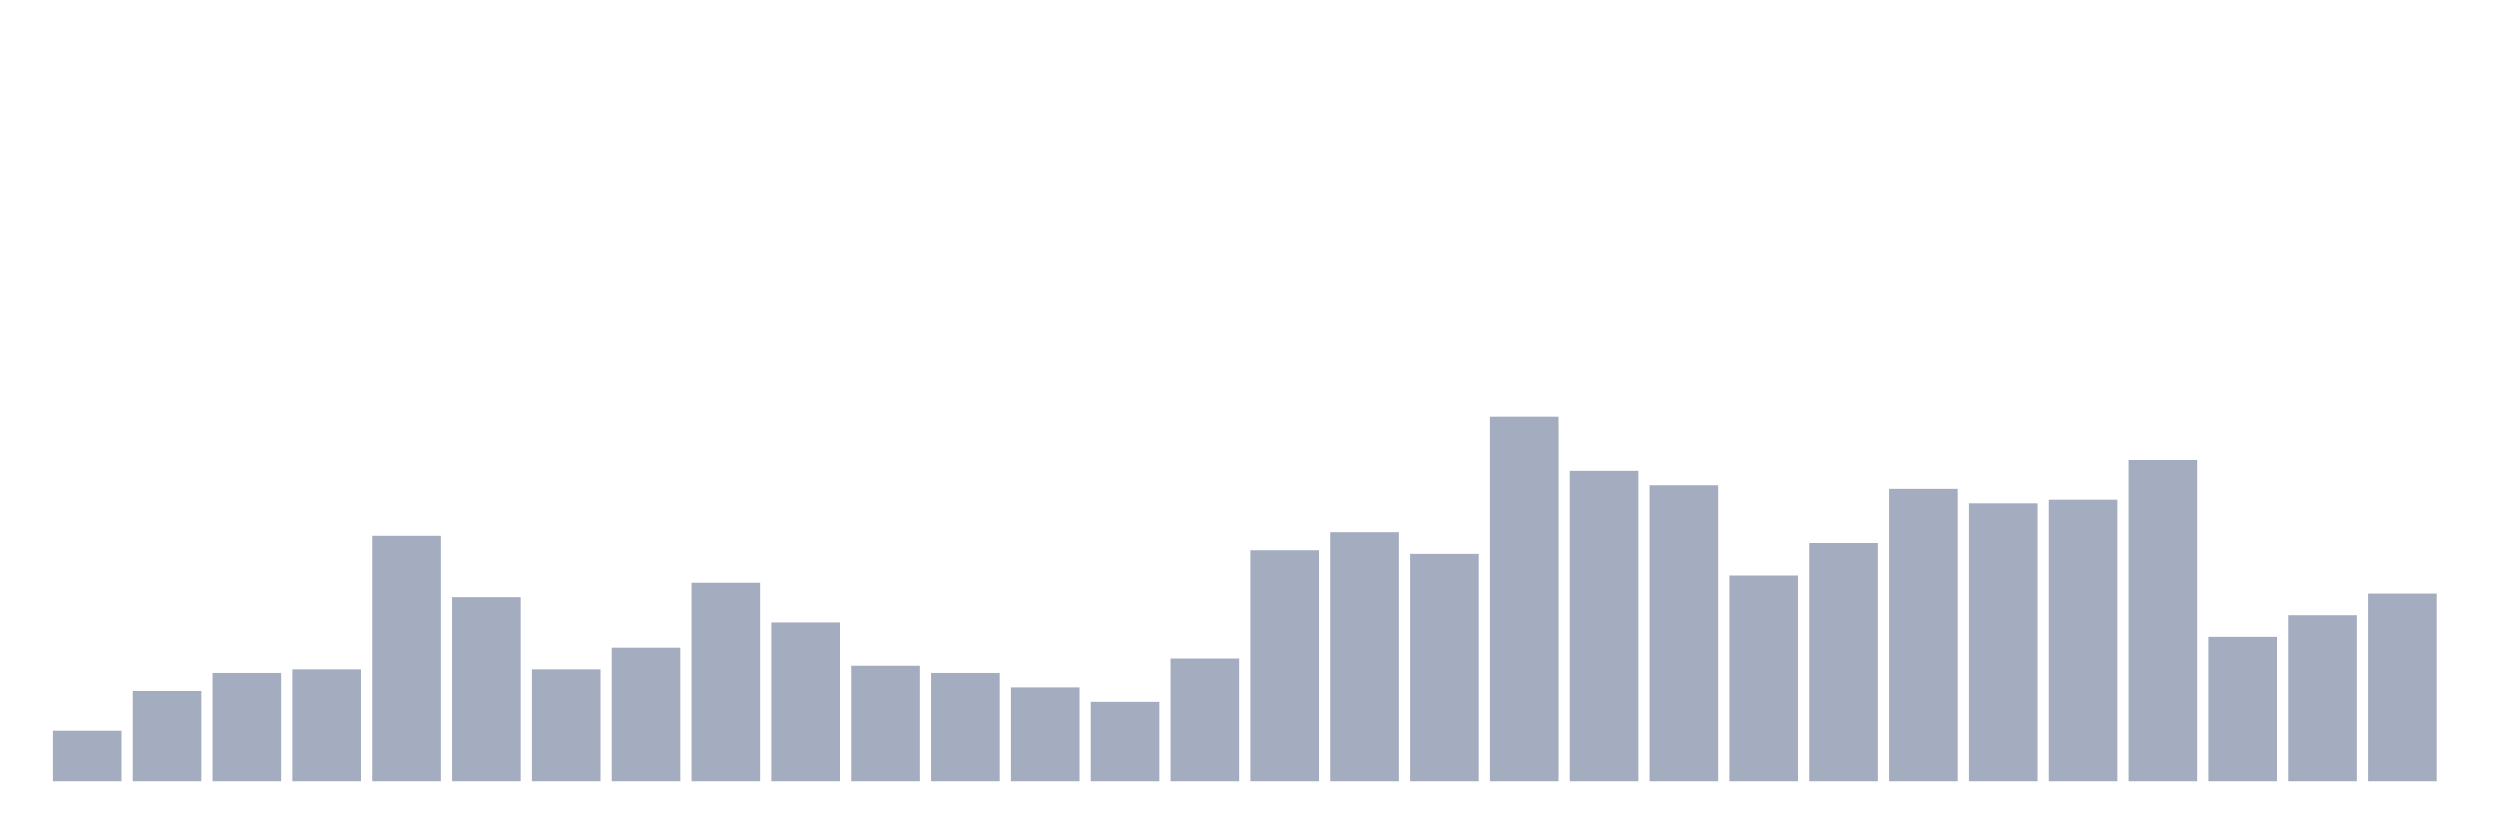
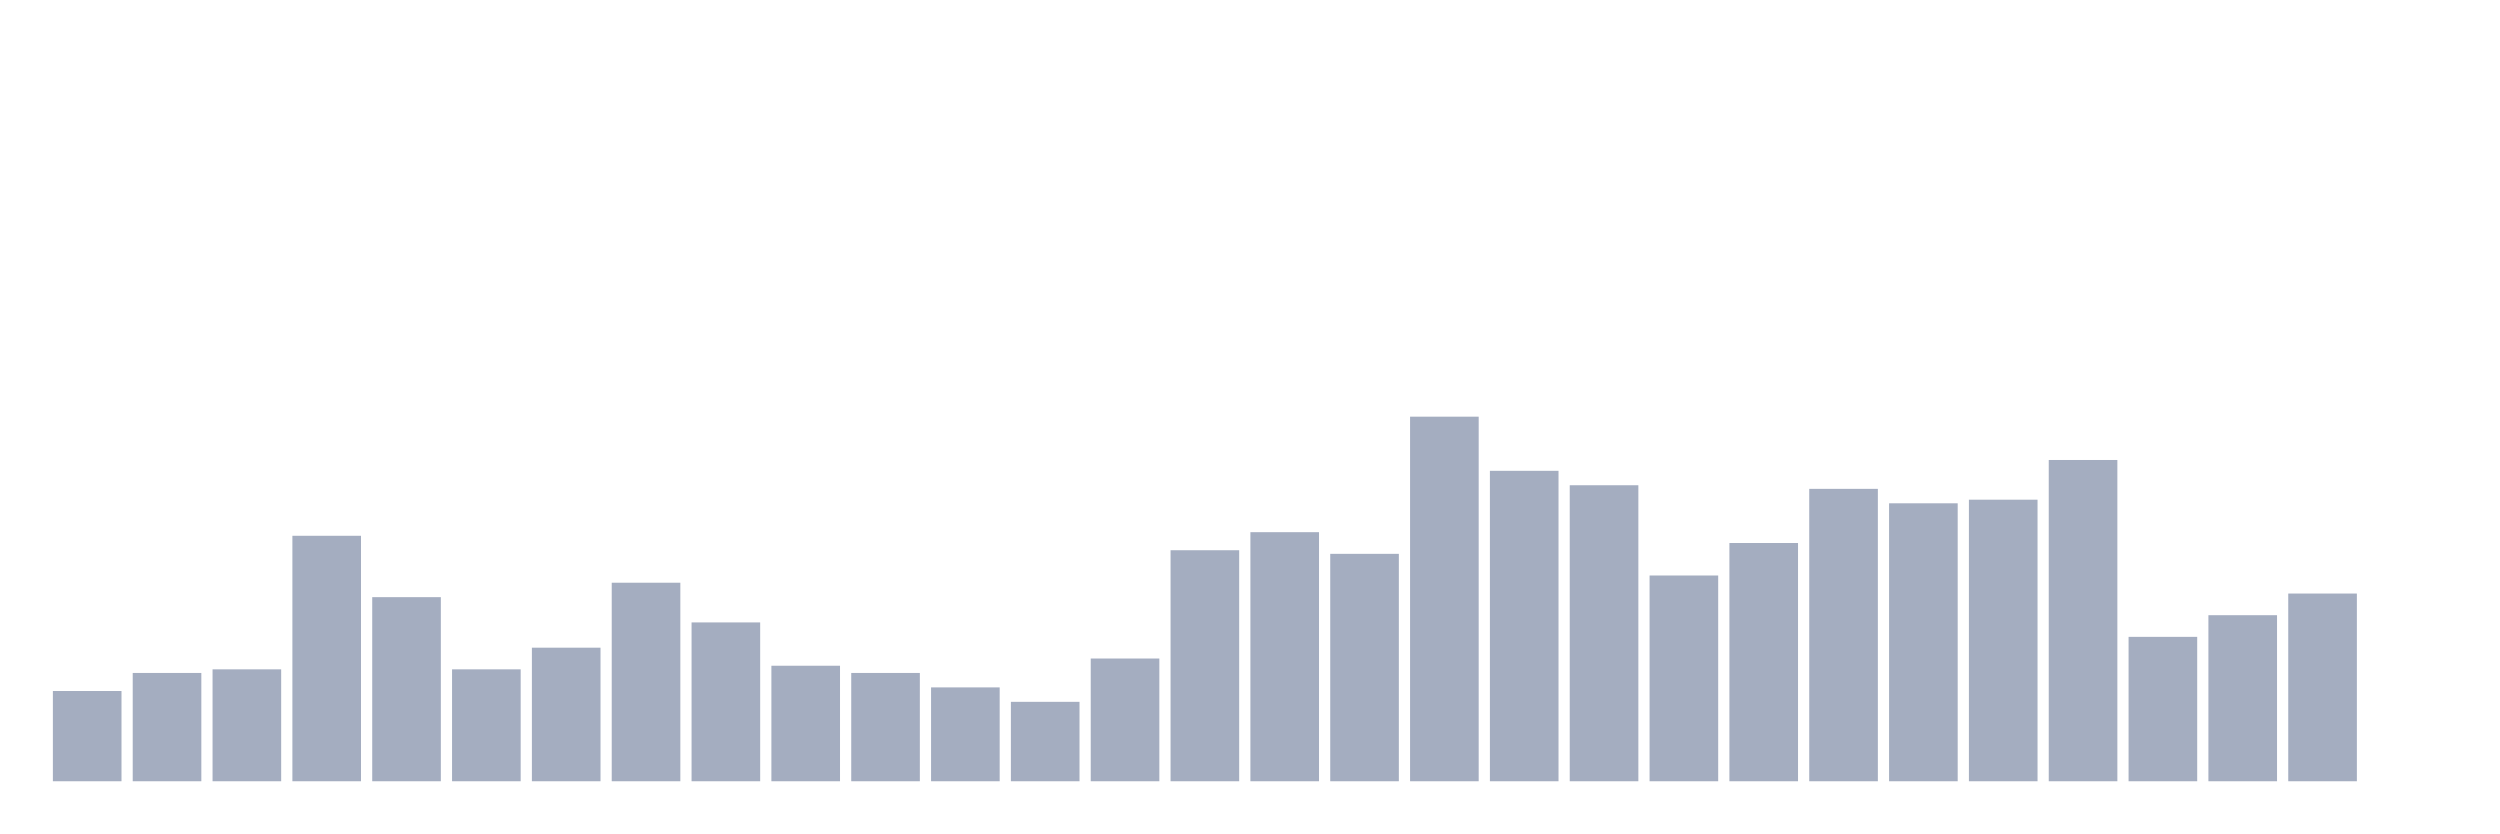
<svg xmlns="http://www.w3.org/2000/svg" viewBox="0 0 480 160">
  <g transform="translate(10,10)">
-     <rect class="bar" x="0.153" width="13.175" y="130.297" height="9.703" fill="rgb(164,173,192)" />
-     <rect class="bar" x="15.482" width="13.175" y="122.673" height="17.327" fill="rgb(164,173,192)" />
-     <rect class="bar" x="30.81" width="13.175" y="119.208" height="20.792" fill="rgb(164,173,192)" />
-     <rect class="bar" x="46.138" width="13.175" y="118.515" height="21.485" fill="rgb(164,173,192)" />
-     <rect class="bar" x="61.466" width="13.175" y="92.871" height="47.129" fill="rgb(164,173,192)" />
-     <rect class="bar" x="76.794" width="13.175" y="104.653" height="35.347" fill="rgb(164,173,192)" />
-     <rect class="bar" x="92.123" width="13.175" y="118.515" height="21.485" fill="rgb(164,173,192)" />
-     <rect class="bar" x="107.451" width="13.175" y="114.356" height="25.644" fill="rgb(164,173,192)" />
-     <rect class="bar" x="122.779" width="13.175" y="101.881" height="38.119" fill="rgb(164,173,192)" />
-     <rect class="bar" x="138.107" width="13.175" y="109.505" height="30.495" fill="rgb(164,173,192)" />
-     <rect class="bar" x="153.436" width="13.175" y="117.822" height="22.178" fill="rgb(164,173,192)" />
-     <rect class="bar" x="168.764" width="13.175" y="119.208" height="20.792" fill="rgb(164,173,192)" />
-     <rect class="bar" x="184.092" width="13.175" y="121.98" height="18.02" fill="rgb(164,173,192)" />
-     <rect class="bar" x="199.42" width="13.175" y="124.752" height="15.248" fill="rgb(164,173,192)" />
-     <rect class="bar" x="214.748" width="13.175" y="116.436" height="23.564" fill="rgb(164,173,192)" />
-     <rect class="bar" x="230.077" width="13.175" y="95.644" height="44.356" fill="rgb(164,173,192)" />
-     <rect class="bar" x="245.405" width="13.175" y="92.178" height="47.822" fill="rgb(164,173,192)" />
-     <rect class="bar" x="260.733" width="13.175" y="96.337" height="43.663" fill="rgb(164,173,192)" />
-     <rect class="bar" x="276.061" width="13.175" y="70" height="70" fill="rgb(164,173,192)" />
-     <rect class="bar" x="291.39" width="13.175" y="80.396" height="59.604" fill="rgb(164,173,192)" />
-     <rect class="bar" x="306.718" width="13.175" y="83.168" height="56.832" fill="rgb(164,173,192)" />
-     <rect class="bar" x="322.046" width="13.175" y="100.495" height="39.505" fill="rgb(164,173,192)" />
-     <rect class="bar" x="337.374" width="13.175" y="94.257" height="45.743" fill="rgb(164,173,192)" />
-     <rect class="bar" x="352.702" width="13.175" y="83.861" height="56.139" fill="rgb(164,173,192)" />
-     <rect class="bar" x="368.031" width="13.175" y="86.634" height="53.366" fill="rgb(164,173,192)" />
-     <rect class="bar" x="383.359" width="13.175" y="85.941" height="54.059" fill="rgb(164,173,192)" />
-     <rect class="bar" x="398.687" width="13.175" y="78.317" height="61.683" fill="rgb(164,173,192)" />
-     <rect class="bar" x="414.015" width="13.175" y="112.277" height="27.723" fill="rgb(164,173,192)" />
-     <rect class="bar" x="429.344" width="13.175" y="108.119" height="31.881" fill="rgb(164,173,192)" />
-     <rect class="bar" x="444.672" width="13.175" y="103.96" height="36.04" fill="rgb(164,173,192)" />
+     <rect class="bar" x="0.153" width="13.175" y="122.673" height="17.327" fill="rgb(164,173,192)" />
+     <rect class="bar" x="15.482" width="13.175" y="119.208" height="20.792" fill="rgb(164,173,192)" />
+     <rect class="bar" x="30.81" width="13.175" y="118.515" height="21.485" fill="rgb(164,173,192)" />
+     <rect class="bar" x="46.138" width="13.175" y="92.871" height="47.129" fill="rgb(164,173,192)" />
+     <rect class="bar" x="61.466" width="13.175" y="104.653" height="35.347" fill="rgb(164,173,192)" />
+     <rect class="bar" x="76.794" width="13.175" y="118.515" height="21.485" fill="rgb(164,173,192)" />
+     <rect class="bar" x="92.123" width="13.175" y="114.356" height="25.644" fill="rgb(164,173,192)" />
+     <rect class="bar" x="107.451" width="13.175" y="101.881" height="38.119" fill="rgb(164,173,192)" />
+     <rect class="bar" x="122.779" width="13.175" y="109.505" height="30.495" fill="rgb(164,173,192)" />
+     <rect class="bar" x="138.107" width="13.175" y="117.822" height="22.178" fill="rgb(164,173,192)" />
+     <rect class="bar" x="153.436" width="13.175" y="119.208" height="20.792" fill="rgb(164,173,192)" />
+     <rect class="bar" x="168.764" width="13.175" y="121.98" height="18.02" fill="rgb(164,173,192)" />
+     <rect class="bar" x="184.092" width="13.175" y="124.752" height="15.248" fill="rgb(164,173,192)" />
+     <rect class="bar" x="199.42" width="13.175" y="116.436" height="23.564" fill="rgb(164,173,192)" />
+     <rect class="bar" x="214.748" width="13.175" y="95.644" height="44.356" fill="rgb(164,173,192)" />
+     <rect class="bar" x="230.077" width="13.175" y="92.178" height="47.822" fill="rgb(164,173,192)" />
+     <rect class="bar" x="245.405" width="13.175" y="96.337" height="43.663" fill="rgb(164,173,192)" />
+     <rect class="bar" x="260.733" width="13.175" y="70" height="70" fill="rgb(164,173,192)" />
+     <rect class="bar" x="276.061" width="13.175" y="80.396" height="59.604" fill="rgb(164,173,192)" />
+     <rect class="bar" x="291.39" width="13.175" y="83.168" height="56.832" fill="rgb(164,173,192)" />
+     <rect class="bar" x="306.718" width="13.175" y="100.495" height="39.505" fill="rgb(164,173,192)" />
+     <rect class="bar" x="322.046" width="13.175" y="94.257" height="45.743" fill="rgb(164,173,192)" />
+     <rect class="bar" x="337.374" width="13.175" y="83.861" height="56.139" fill="rgb(164,173,192)" />
+     <rect class="bar" x="352.702" width="13.175" y="86.634" height="53.366" fill="rgb(164,173,192)" />
+     <rect class="bar" x="368.031" width="13.175" y="85.941" height="54.059" fill="rgb(164,173,192)" />
+     <rect class="bar" x="383.359" width="13.175" y="78.317" height="61.683" fill="rgb(164,173,192)" />
+     <rect class="bar" x="398.687" width="13.175" y="112.277" height="27.723" fill="rgb(164,173,192)" />
+     <rect class="bar" x="414.015" width="13.175" y="108.119" height="31.881" fill="rgb(164,173,192)" />
+     <rect class="bar" x="429.344" width="13.175" y="103.96" height="36.04" fill="rgb(164,173,192)" />
+     <rect class="bar" x="444.672" width="13.175" y="140" height="0" fill="rgb(164,173,192)" />
  </g>
</svg>
